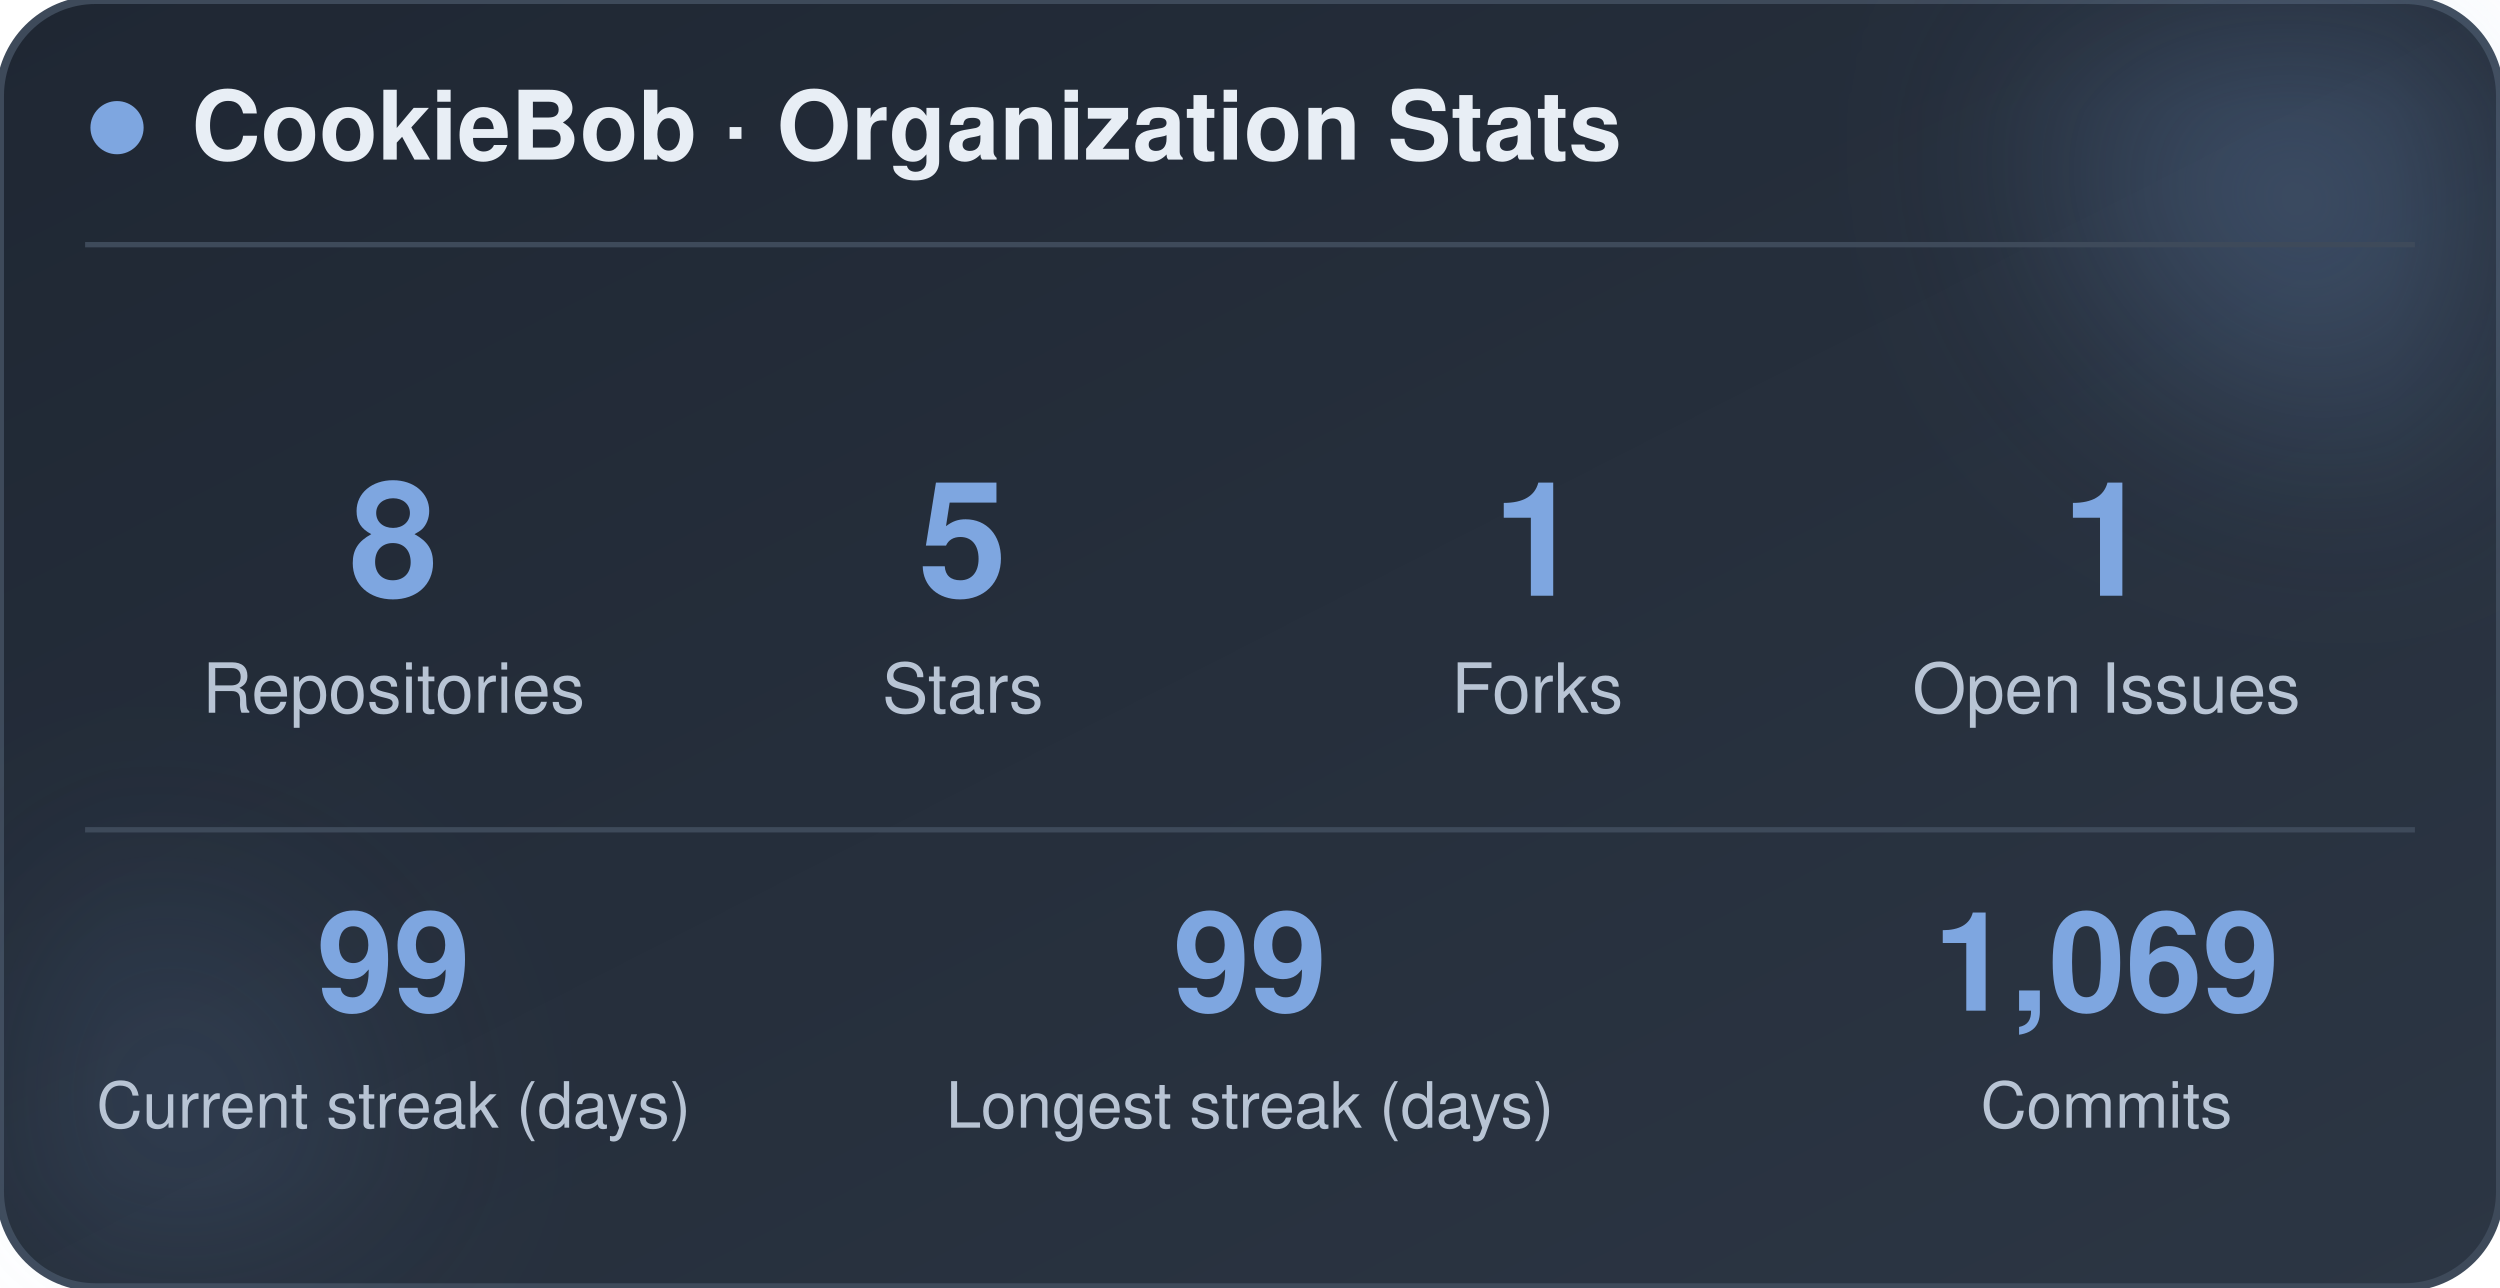
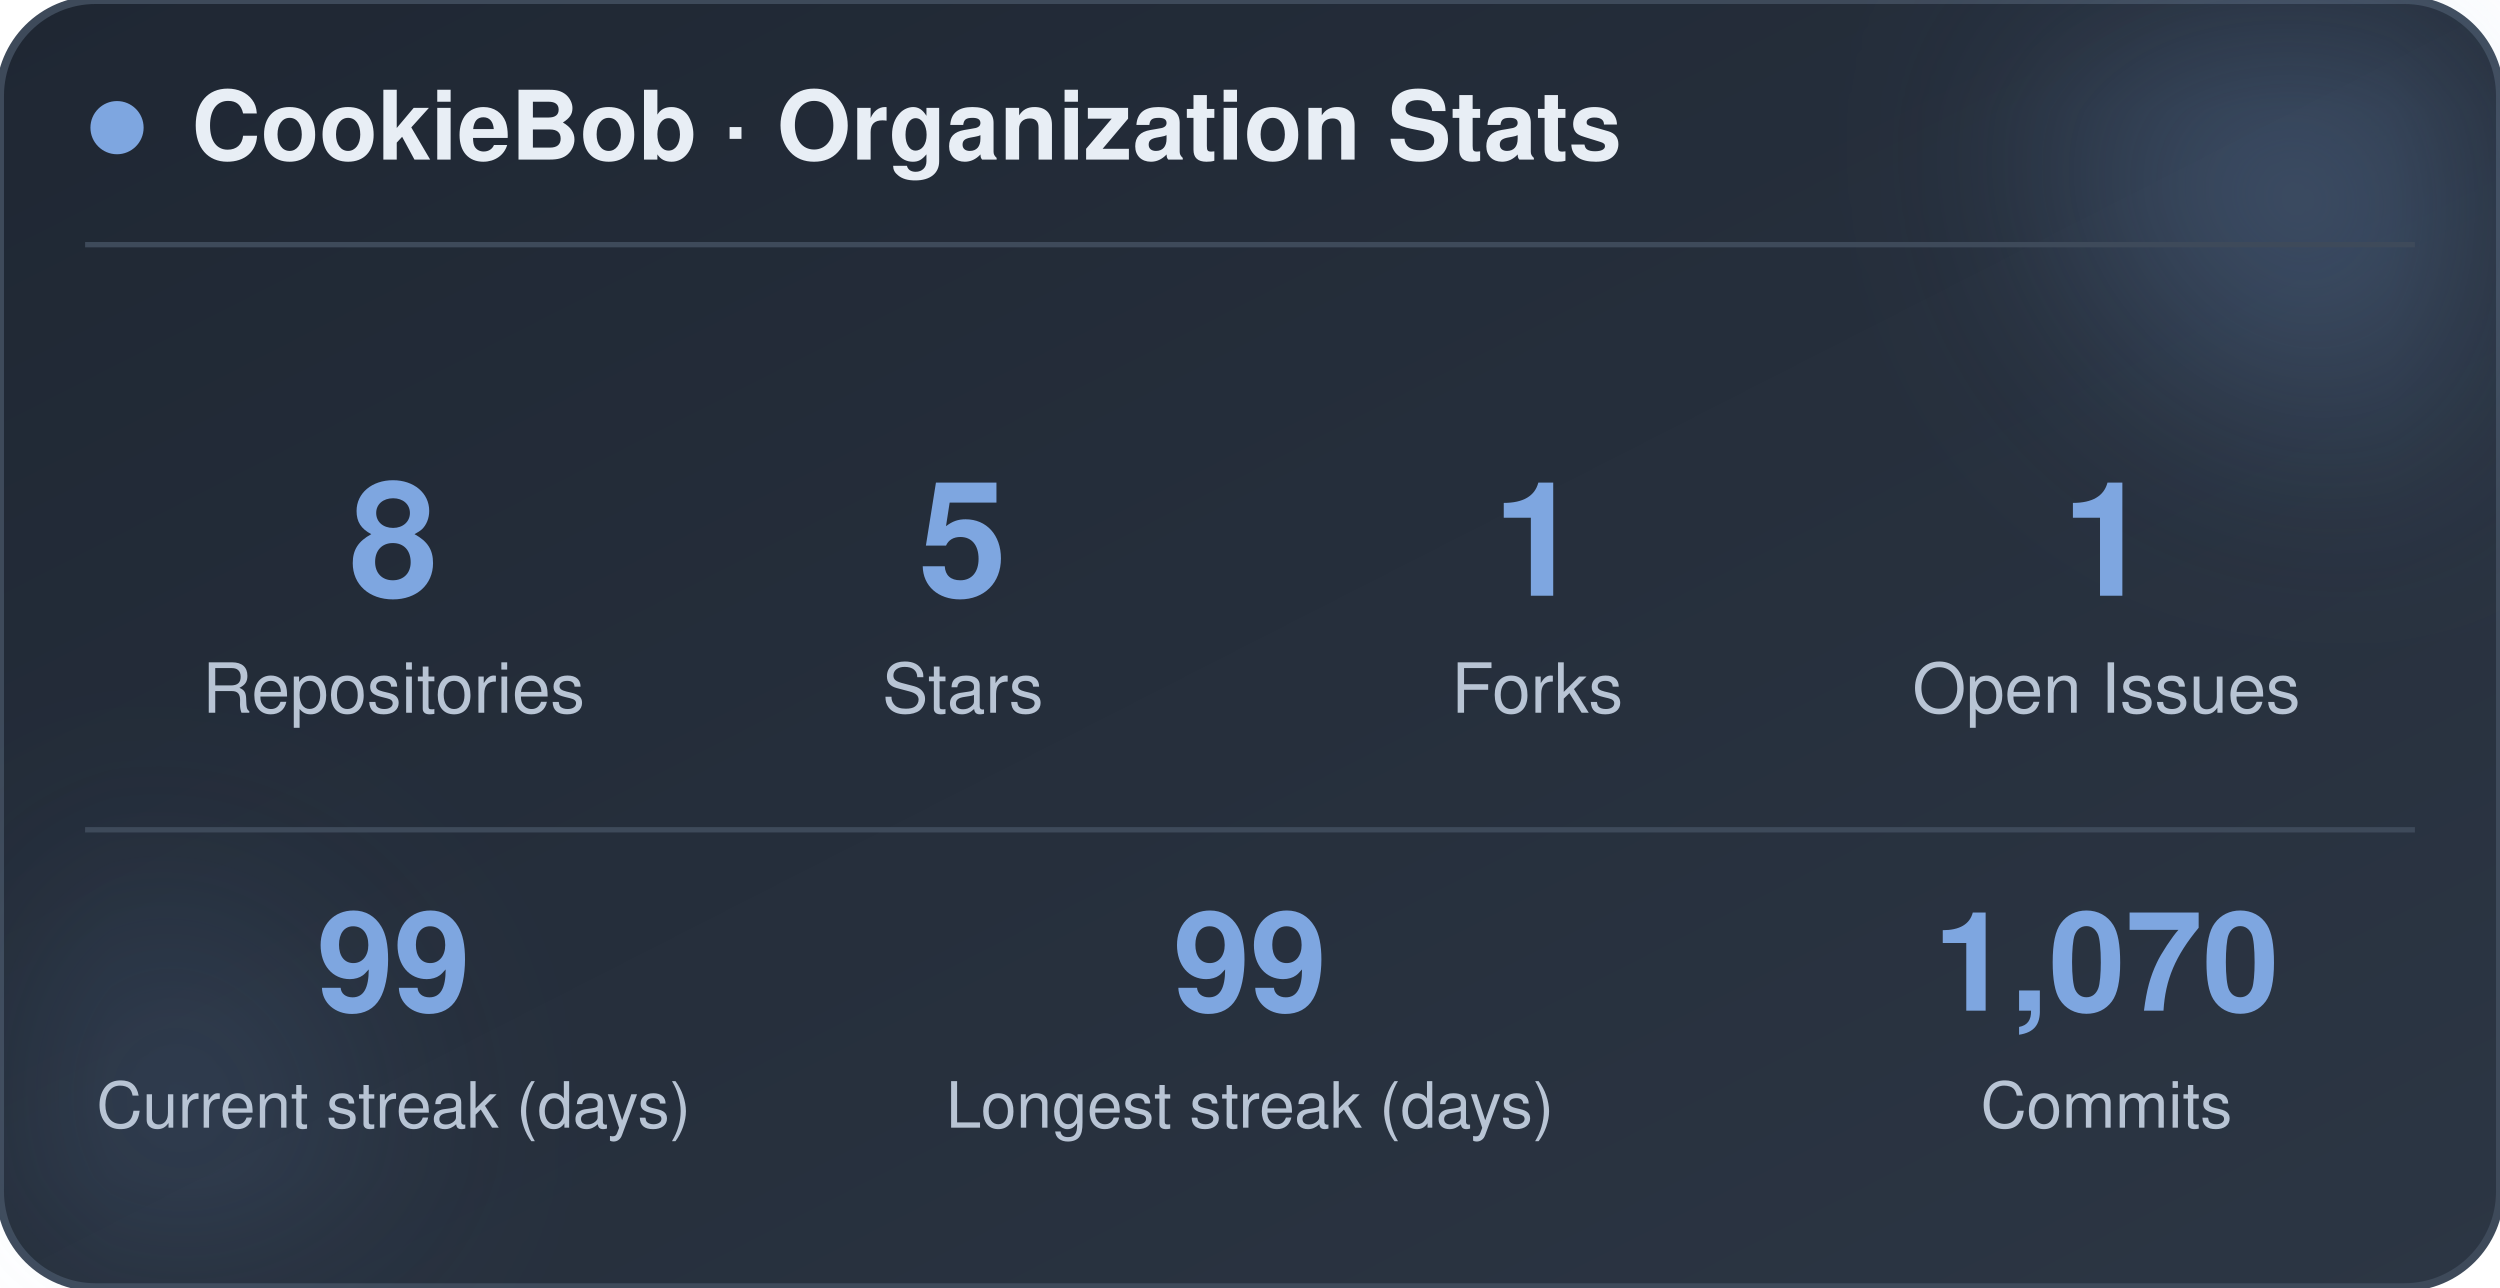
<svg xmlns="http://www.w3.org/2000/svg" width="470" height="242" viewBox="0 0 470 242" role="img" aria-label="CookieBob stats">
  <defs>
    <linearGradient id="bg" x1="0%" y1="0%" x2="100%" y2="100%">
      <stop offset="0%" stop-color="#1f2733" />
      <stop offset="100%" stop-color="#2c3644" />
    </linearGradient>
    <filter id="blur" x="-60%" y="-60%" width="220%" height="220%">
      <feGaussianBlur stdDeviation="22" />
    </filter>
  </defs>
  <rect x="0" y="0" width="470" height="242" rx="18" fill="url(#bg)" stroke="#3e4a5a" stroke-width="1.5" />
  <circle cx="444" cy="24" r="54" fill="#7ea6e0" opacity="0.26" filter="url(#blur)" />
  <circle cx="26" cy="212" r="42" fill="#7ea6e0" opacity="0.14" filter="url(#blur)" />
  <circle cx="22" cy="24" r="5" fill="#7ea6e0" />
  <text x="36" y="30" font-family="-apple-system, BlinkMacSystemFont, 'Segoe UI', Helvetica, Arial, sans-serif" font-size="18" font-weight="700" fill="#e8eef5">CookieBob · Organization Stats</text>
  <line x1="16" y1="46" x2="454" y2="46" stroke="#3e4a5a" stroke-width="1" />
  <text x="74" y="112" text-anchor="middle" font-family="-apple-system, BlinkMacSystemFont, 'Segoe UI', Helvetica, Arial, sans-serif" font-size="30" font-weight="800" fill="#7ea6e0">8</text>
  <text x="74" y="134" text-anchor="middle" font-family="-apple-system, BlinkMacSystemFont, 'Segoe UI', Helvetica, Arial, sans-serif" font-size="13" fill="#b8c4d4">Repositories</text>
  <text x="181" y="112" text-anchor="middle" font-family="-apple-system, BlinkMacSystemFont, 'Segoe UI', Helvetica, Arial, sans-serif" font-size="30" font-weight="800" fill="#7ea6e0">5</text>
  <text x="181" y="134" text-anchor="middle" font-family="-apple-system, BlinkMacSystemFont, 'Segoe UI', Helvetica, Arial, sans-serif" font-size="13" fill="#b8c4d4">Stars</text>
  <text x="289" y="112" text-anchor="middle" font-family="-apple-system, BlinkMacSystemFont, 'Segoe UI', Helvetica, Arial, sans-serif" font-size="30" font-weight="800" fill="#7ea6e0">1</text>
  <text x="289" y="134" text-anchor="middle" font-family="-apple-system, BlinkMacSystemFont, 'Segoe UI', Helvetica, Arial, sans-serif" font-size="13" fill="#b8c4d4">Forks</text>
  <text x="396" y="112" text-anchor="middle" font-family="-apple-system, BlinkMacSystemFont, 'Segoe UI', Helvetica, Arial, sans-serif" font-size="30" font-weight="800" fill="#7ea6e0">1</text>
  <text x="396" y="134" text-anchor="middle" font-family="-apple-system, BlinkMacSystemFont, 'Segoe UI', Helvetica, Arial, sans-serif" font-size="13" fill="#b8c4d4">Open Issues</text>
  <line x1="16" y1="156" x2="454" y2="156" stroke="#3e4a5a" stroke-width="1" />
  <text x="74" y="190" text-anchor="middle" font-family="-apple-system, BlinkMacSystemFont, 'Segoe UI', Helvetica, Arial, sans-serif" font-size="26" font-weight="800" fill="#7ea6e0">99</text>
  <text x="74" y="212" text-anchor="middle" font-family="-apple-system, BlinkMacSystemFont, 'Segoe UI', Helvetica, Arial, sans-serif" font-size="12" fill="#b8c4d4">Current streak (days)</text>
  <text x="235" y="190" text-anchor="middle" font-family="-apple-system, BlinkMacSystemFont, 'Segoe UI', Helvetica, Arial, sans-serif" font-size="26" font-weight="800" fill="#7ea6e0">99</text>
  <text x="235" y="212" text-anchor="middle" font-family="-apple-system, BlinkMacSystemFont, 'Segoe UI', Helvetica, Arial, sans-serif" font-size="12" fill="#b8c4d4">Longest streak (days)</text>
-   <text x="396" y="190" text-anchor="middle" font-family="-apple-system, BlinkMacSystemFont, 'Segoe UI', Helvetica, Arial, sans-serif" font-size="26" font-weight="800" fill="#7ea6e0">1,069</text>
+   <text x="396" y="190" text-anchor="middle" font-family="-apple-system, BlinkMacSystemFont, 'Segoe UI', Helvetica, Arial, sans-serif" font-size="26" font-weight="800" fill="#7ea6e0">1,070</text>
  <text x="396" y="212" text-anchor="middle" font-family="-apple-system, BlinkMacSystemFont, 'Segoe UI', Helvetica, Arial, sans-serif" font-size="12" fill="#b8c4d4">Commits</text>
</svg>
